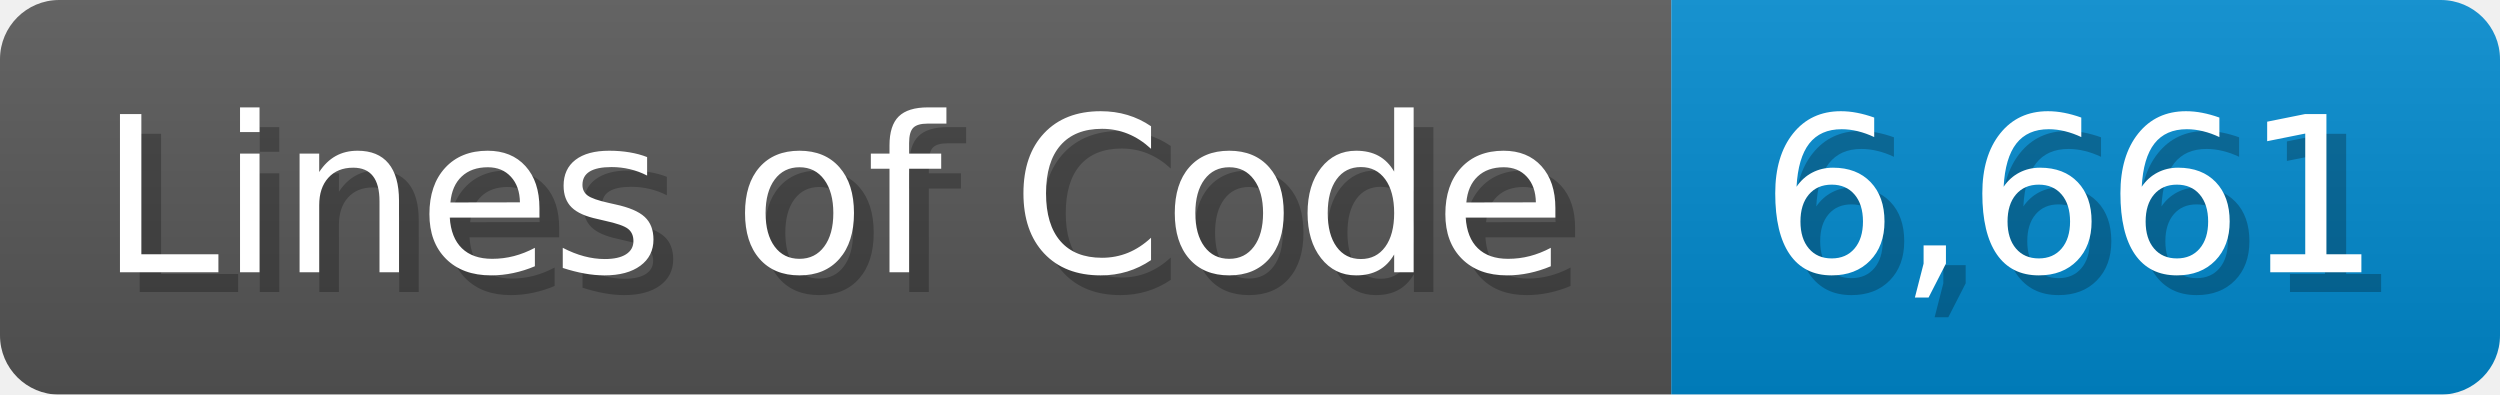
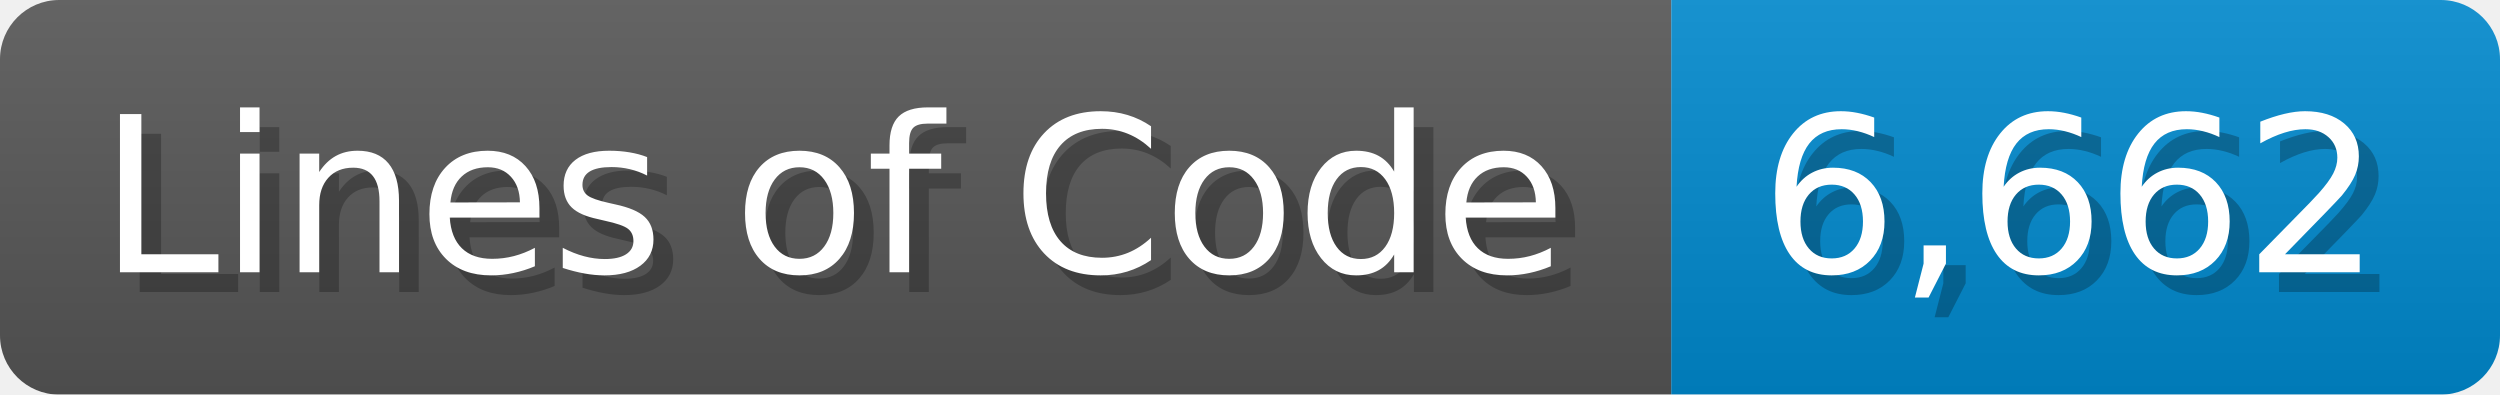
<svg xmlns="http://www.w3.org/2000/svg" width="126.7" height="20" viewBox="0 0 1267 200">
  <linearGradient id="a" x2="0" y2="100%">
    <stop offset="0" stop-opacity=".1" stop-color="#EEE" />
    <stop offset="1" stop-opacity=".1" />
  </linearGradient>
  <mask id="m">
    <rect width="1267" height="200" rx="30" fill="#FFF" />
  </mask>
  <g mask="url(#m)">
    <rect width="847" height="200" fill="#555" />
    <rect width="420" height="200" fill="#08C" x="847" />
    <rect width="1267" height="200" fill="url(#a)" />
  </g>
  <g fill="#fff" text-anchor="start" font-family="Verdana,DejaVu Sans,sans-serif" font-size="110">
    <text x="60" y="148" textLength="747" fill="#000" opacity="0.25">Lines of Code</text>
    <text x="50" y="138" textLength="747">Lines of Code</text>
-     <text x="902" y="148" textLength="320" fill="#000" opacity="0.25">6,661</text>
-     <text x="892" y="138" textLength="320">6,661</text>
+     <text x="902" y="148" textLength="320" fill="#000" opacity="0.25">6,662</text>
+     <text x="892" y="138" textLength="320">6,662</text>
  </g>
</svg>
